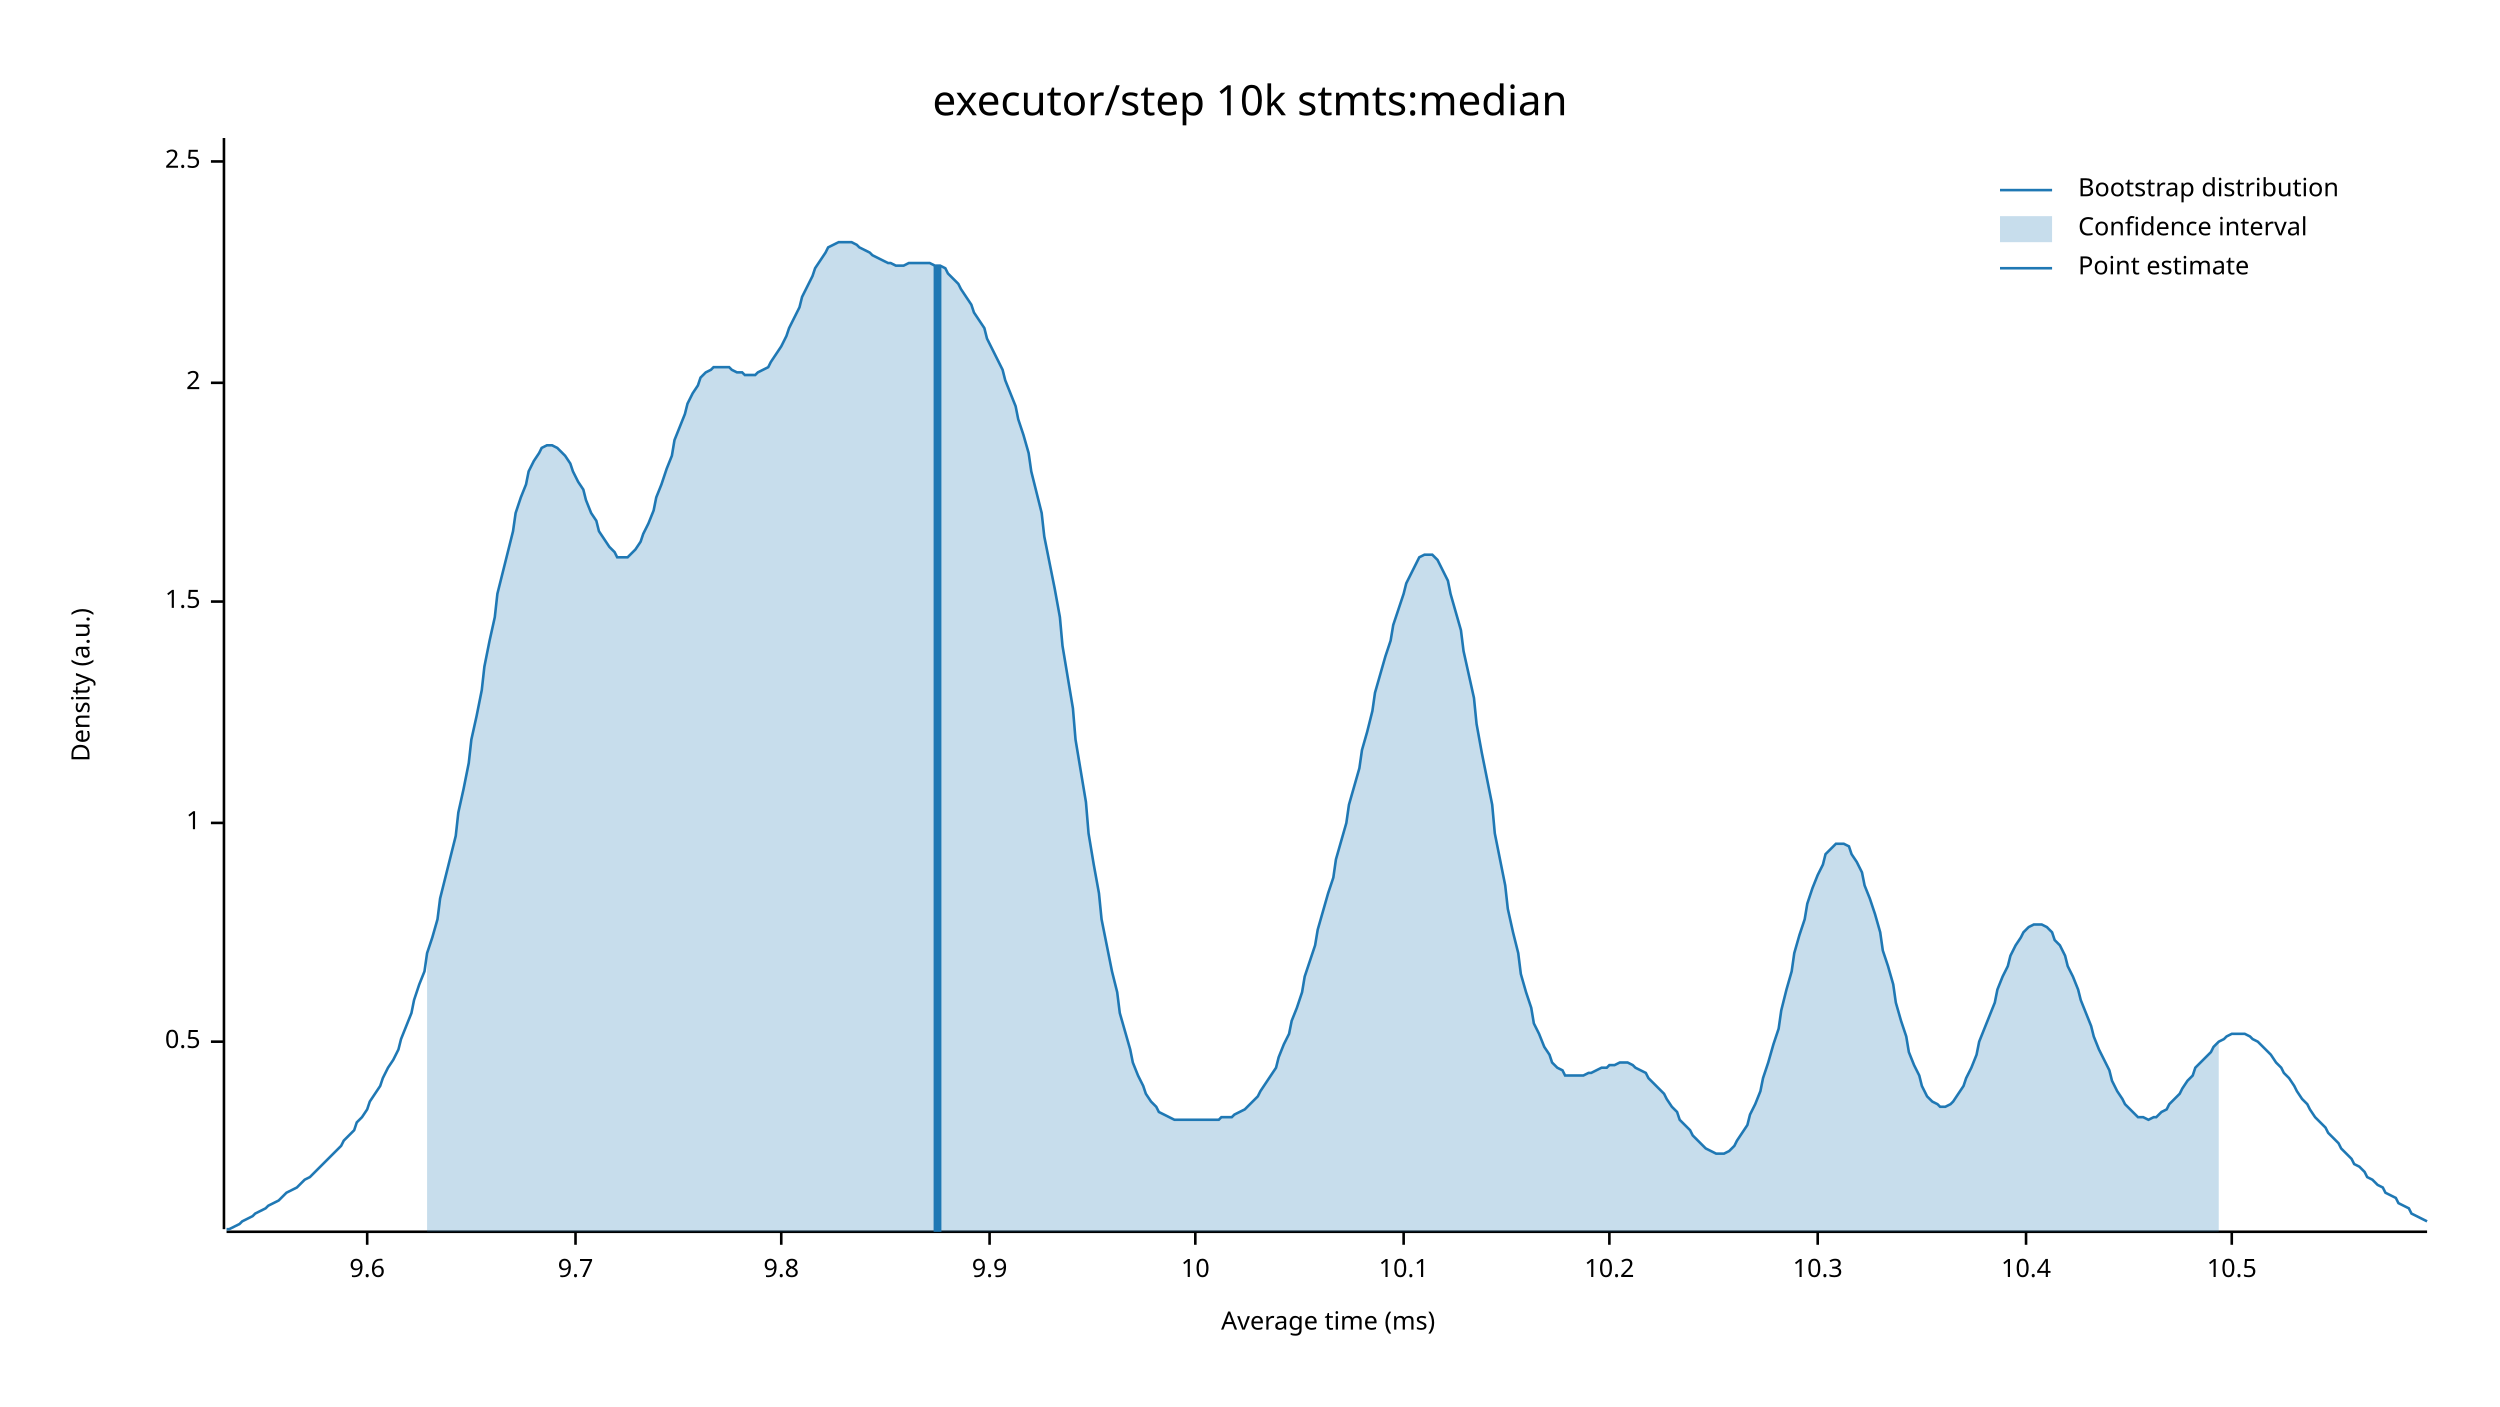
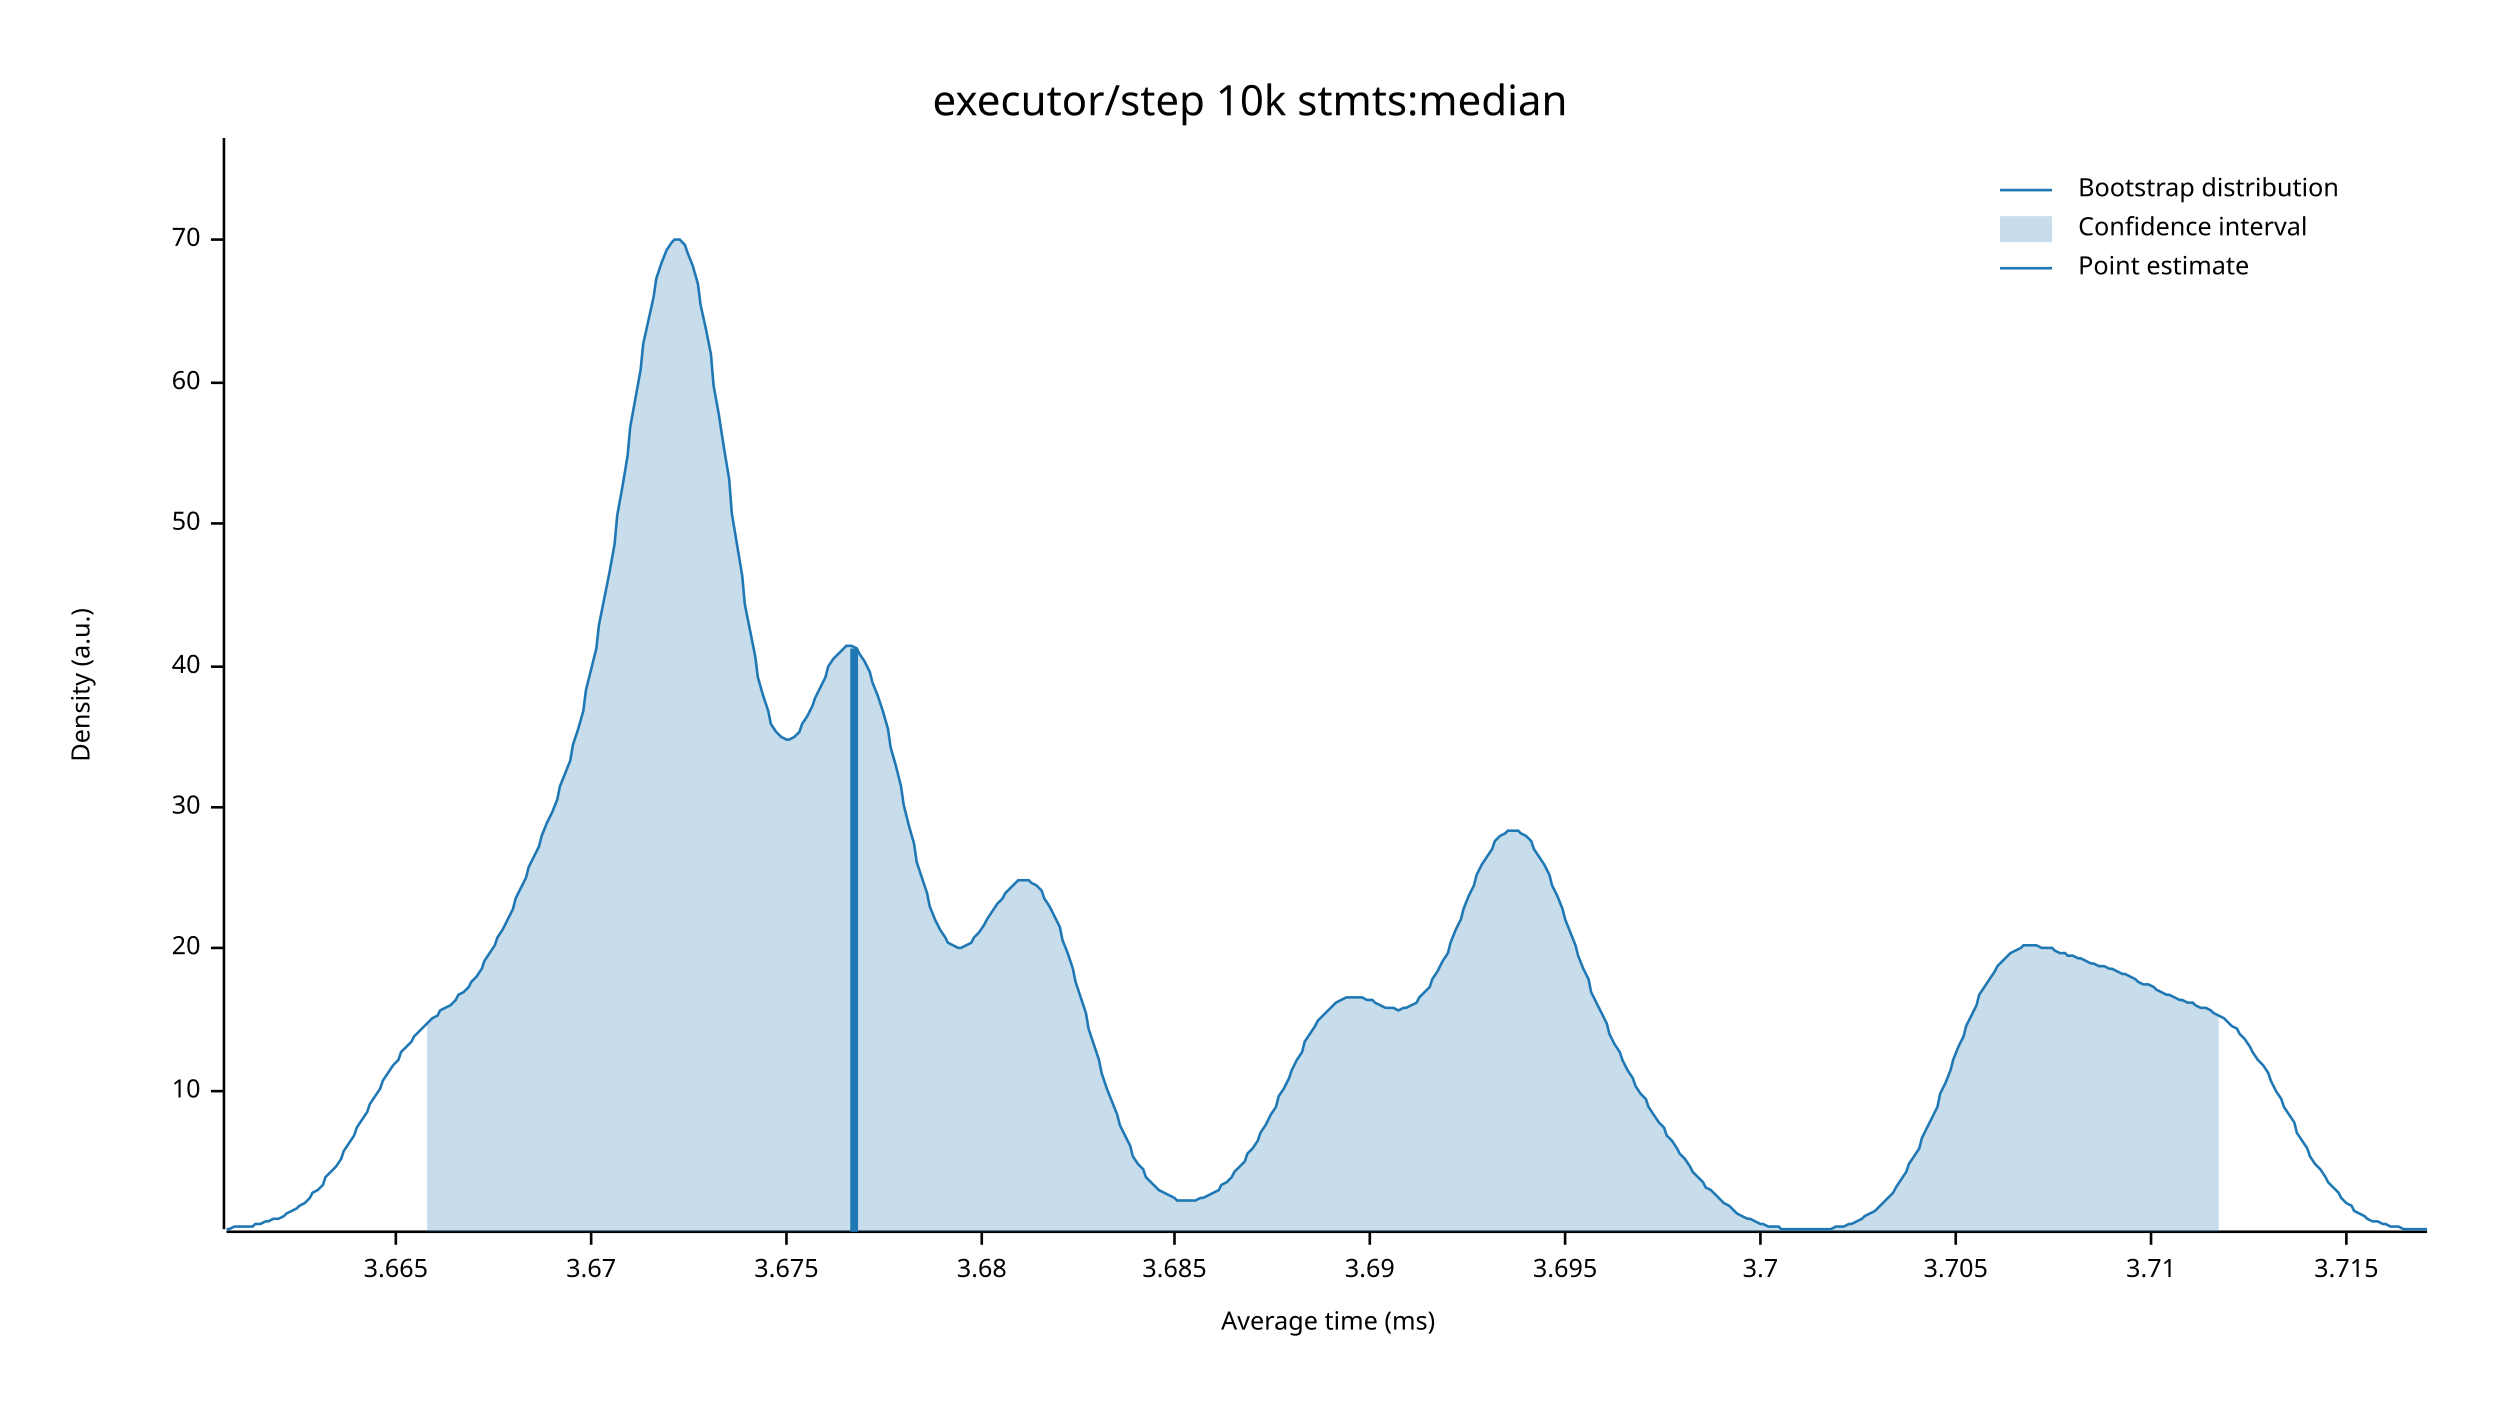
<svg xmlns="http://www.w3.org/2000/svg" width="960" height="540" viewBox="0 0 960 540">
  <text x="480" y="32" dy="0.76em" text-anchor="middle" font-family="sans-serif" font-size="16.129" opacity="1" fill="#000000">
executor/step 10k stmts:median
</text>
  <text x="27" y="263" dy="0.76em" text-anchor="middle" font-family="sans-serif" font-size="9.677" opacity="1" fill="#000000" transform="rotate(270, 27, 263)">
Density (a.u.)
</text>
  <text x="510" y="513" dy="-0.5ex" text-anchor="middle" font-family="sans-serif" font-size="9.677" opacity="1" fill="#000000">
Average time (ms)
</text>
  <polyline fill="none" opacity="1" stroke="#000000" stroke-width="1" points="86,53 86,472 " />
-   <text x="77" y="400" dy="0.5ex" text-anchor="end" font-family="sans-serif" font-size="9.677" opacity="1" fill="#000000">
- 0.5
+   <text x="77" y="419" dy="0.5ex" text-anchor="end" font-family="sans-serif" font-size="9.677" opacity="1" fill="#000000">
+ 10
</text>
-   <polyline fill="none" opacity="1" stroke="#000000" stroke-width="1" points="81,400 86,400 " />
-   <text x="77" y="316" dy="0.5ex" text-anchor="end" font-family="sans-serif" font-size="9.677" opacity="1" fill="#000000">
- 1
+   <polyline fill="none" opacity="1" stroke="#000000" stroke-width="1" points="81,419 86,419 " />
+   <text x="77" y="364" dy="0.5ex" text-anchor="end" font-family="sans-serif" font-size="9.677" opacity="1" fill="#000000">
+ 20
</text>
-   <polyline fill="none" opacity="1" stroke="#000000" stroke-width="1" points="81,316 86,316 " />
-   <text x="77" y="231" dy="0.5ex" text-anchor="end" font-family="sans-serif" font-size="9.677" opacity="1" fill="#000000">
- 1.5
+   <polyline fill="none" opacity="1" stroke="#000000" stroke-width="1" points="81,364 86,364 " />
+   <text x="77" y="310" dy="0.5ex" text-anchor="end" font-family="sans-serif" font-size="9.677" opacity="1" fill="#000000">
+ 30
</text>
-   <polyline fill="none" opacity="1" stroke="#000000" stroke-width="1" points="81,231 86,231 " />
+   <polyline fill="none" opacity="1" stroke="#000000" stroke-width="1" points="81,310 86,310 " />
+   <text x="77" y="256" dy="0.5ex" text-anchor="end" font-family="sans-serif" font-size="9.677" opacity="1" fill="#000000">
+ 40
+ </text>
+   <polyline fill="none" opacity="1" stroke="#000000" stroke-width="1" points="81,256 86,256 " />
+   <text x="77" y="201" dy="0.5ex" text-anchor="end" font-family="sans-serif" font-size="9.677" opacity="1" fill="#000000">
+ 50
+ </text>
+   <polyline fill="none" opacity="1" stroke="#000000" stroke-width="1" points="81,201 86,201 " />
  <text x="77" y="147" dy="0.5ex" text-anchor="end" font-family="sans-serif" font-size="9.677" opacity="1" fill="#000000">
- 2
+ 60
</text>
  <polyline fill="none" opacity="1" stroke="#000000" stroke-width="1" points="81,147 86,147 " />
-   <text x="77" y="62" dy="0.5ex" text-anchor="end" font-family="sans-serif" font-size="9.677" opacity="1" fill="#000000">
- 2.5
+   <text x="77" y="92" dy="0.5ex" text-anchor="end" font-family="sans-serif" font-size="9.677" opacity="1" fill="#000000">
+ 70
</text>
-   <polyline fill="none" opacity="1" stroke="#000000" stroke-width="1" points="81,62 86,62 " />
+   <polyline fill="none" opacity="1" stroke="#000000" stroke-width="1" points="81,92 86,92 " />
  <polyline fill="none" opacity="1" stroke="#000000" stroke-width="1" points="87,473 932,473 " />
-   <text x="141" y="483" dy="0.76em" text-anchor="middle" font-family="sans-serif" font-size="9.677" opacity="1" fill="#000000">
- 9.6
+   <text x="152" y="483" dy="0.76em" text-anchor="middle" font-family="sans-serif" font-size="9.677" opacity="1" fill="#000000">
+ 3.665
</text>
-   <polyline fill="none" opacity="1" stroke="#000000" stroke-width="1" points="141,473 141,478 " />
-   <text x="221" y="483" dy="0.76em" text-anchor="middle" font-family="sans-serif" font-size="9.677" opacity="1" fill="#000000">
- 9.7
+   <polyline fill="none" opacity="1" stroke="#000000" stroke-width="1" points="152,473 152,478 " />
+   <text x="227" y="483" dy="0.76em" text-anchor="middle" font-family="sans-serif" font-size="9.677" opacity="1" fill="#000000">
+ 3.67
</text>
-   <polyline fill="none" opacity="1" stroke="#000000" stroke-width="1" points="221,473 221,478 " />
-   <text x="300" y="483" dy="0.76em" text-anchor="middle" font-family="sans-serif" font-size="9.677" opacity="1" fill="#000000">
- 9.8
+   <polyline fill="none" opacity="1" stroke="#000000" stroke-width="1" points="227,473 227,478 " />
+   <text x="302" y="483" dy="0.76em" text-anchor="middle" font-family="sans-serif" font-size="9.677" opacity="1" fill="#000000">
+ 3.675
</text>
-   <polyline fill="none" opacity="1" stroke="#000000" stroke-width="1" points="300,473 300,478 " />
-   <text x="380" y="483" dy="0.76em" text-anchor="middle" font-family="sans-serif" font-size="9.677" opacity="1" fill="#000000">
- 9.9
+   <polyline fill="none" opacity="1" stroke="#000000" stroke-width="1" points="302,473 302,478 " />
+   <text x="377" y="483" dy="0.76em" text-anchor="middle" font-family="sans-serif" font-size="9.677" opacity="1" fill="#000000">
+ 3.68
</text>
-   <polyline fill="none" opacity="1" stroke="#000000" stroke-width="1" points="380,473 380,478 " />
-   <text x="459" y="483" dy="0.76em" text-anchor="middle" font-family="sans-serif" font-size="9.677" opacity="1" fill="#000000">
- 10
+   <polyline fill="none" opacity="1" stroke="#000000" stroke-width="1" points="377,473 377,478 " />
+   <text x="451" y="483" dy="0.76em" text-anchor="middle" font-family="sans-serif" font-size="9.677" opacity="1" fill="#000000">
+ 3.685
</text>
-   <polyline fill="none" opacity="1" stroke="#000000" stroke-width="1" points="459,473 459,478 " />
-   <text x="539" y="483" dy="0.76em" text-anchor="middle" font-family="sans-serif" font-size="9.677" opacity="1" fill="#000000">
- 10.1
+   <polyline fill="none" opacity="1" stroke="#000000" stroke-width="1" points="451,473 451,478 " />
+   <text x="526" y="483" dy="0.76em" text-anchor="middle" font-family="sans-serif" font-size="9.677" opacity="1" fill="#000000">
+ 3.69
</text>
-   <polyline fill="none" opacity="1" stroke="#000000" stroke-width="1" points="539,473 539,478 " />
-   <text x="618" y="483" dy="0.76em" text-anchor="middle" font-family="sans-serif" font-size="9.677" opacity="1" fill="#000000">
- 10.2
+   <polyline fill="none" opacity="1" stroke="#000000" stroke-width="1" points="526,473 526,478 " />
+   <text x="601" y="483" dy="0.76em" text-anchor="middle" font-family="sans-serif" font-size="9.677" opacity="1" fill="#000000">
+ 3.695
</text>
-   <polyline fill="none" opacity="1" stroke="#000000" stroke-width="1" points="618,473 618,478 " />
-   <text x="698" y="483" dy="0.76em" text-anchor="middle" font-family="sans-serif" font-size="9.677" opacity="1" fill="#000000">
- 10.3
+   <polyline fill="none" opacity="1" stroke="#000000" stroke-width="1" points="601,473 601,478 " />
+   <text x="676" y="483" dy="0.76em" text-anchor="middle" font-family="sans-serif" font-size="9.677" opacity="1" fill="#000000">
+ 3.7
</text>
-   <polyline fill="none" opacity="1" stroke="#000000" stroke-width="1" points="698,473 698,478 " />
-   <text x="778" y="483" dy="0.76em" text-anchor="middle" font-family="sans-serif" font-size="9.677" opacity="1" fill="#000000">
- 10.4
+   <polyline fill="none" opacity="1" stroke="#000000" stroke-width="1" points="676,473 676,478 " />
+   <text x="751" y="483" dy="0.76em" text-anchor="middle" font-family="sans-serif" font-size="9.677" opacity="1" fill="#000000">
+ 3.705
</text>
-   <polyline fill="none" opacity="1" stroke="#000000" stroke-width="1" points="778,473 778,478 " />
-   <text x="857" y="483" dy="0.76em" text-anchor="middle" font-family="sans-serif" font-size="9.677" opacity="1" fill="#000000">
- 10.5
+   <polyline fill="none" opacity="1" stroke="#000000" stroke-width="1" points="751,473 751,478 " />
+   <text x="826" y="483" dy="0.76em" text-anchor="middle" font-family="sans-serif" font-size="9.677" opacity="1" fill="#000000">
+ 3.71
</text>
-   <polyline fill="none" opacity="1" stroke="#000000" stroke-width="1" points="857,473 857,478 " />
-   <polyline fill="none" opacity="1" stroke="#1F78B4" stroke-width="1" points="87,472 88,472 90,471 92,470 93,469 95,468 97,467 98,466 100,465 102,464 103,463 105,462 107,461 109,459 110,458 112,457 114,456 115,455 117,453 119,452 120,451 122,449 124,447 125,446 127,444 129,442 131,440 132,438 134,436 136,434 137,431 139,429 141,426 142,423 144,420 146,417 147,414 149,410 151,407 153,403 154,399 156,394 158,389 159,384 161,378 163,373 164,366 166,360 168,353 169,345 171,337 173,329 175,321 176,312 178,303 180,293 181,284 183,275 185,265 186,256 188,246 190,237 191,228 193,220 195,212 197,204 198,197 200,191 202,186 203,181 205,177 207,174 208,172 210,171 212,171 214,172 215,173 217,175 219,178 220,181 222,185 224,188 225,192 227,197 229,200 230,204 232,207 234,210 236,212 237,214 239,214 241,214 242,213 244,211 246,208 247,205 249,201 251,196 252,191 254,186 256,180 258,175 259,169 261,164 263,159 264,155 266,151 268,148 269,145 271,143 273,142 274,141 276,141 278,141 280,141 281,142 283,143 285,143 286,144 288,144 290,144 291,143 293,142 295,141 296,139 298,136 300,133 302,129 303,126 305,122 307,118 308,114 310,110 312,106 313,103 315,100 317,97 318,95 320,94 322,93 324,93 325,93 327,93 329,94 330,95 332,96 334,97 335,98 337,99 339,100 341,101 342,101 344,102 346,102 347,102 349,101 351,101 352,101 354,101 356,101 357,101 359,102 361,102 363,103 364,105 366,107 368,109 369,111 371,114 373,117 374,120 376,123 378,126 379,130 381,134 383,138 385,142 386,146 388,151 390,156 391,161 393,167 395,174 396,181 398,189 400,197 401,206 403,216 405,226 407,237 408,248 410,260 412,272 413,284 415,296 417,308 418,320 420,332 422,343 423,353 425,363 427,373 429,381 430,389 432,396 434,403 435,408 437,413 439,417 440,420 442,423 444,425 445,427 447,428 449,429 451,430 452,430 454,430 456,430 457,430 459,430 461,430 462,430 464,430 466,430 468,430 469,429 471,429 473,429 474,428 476,427 478,426 479,425 481,423 483,421 484,419 486,416 488,413 490,410 491,406 493,401 495,397 496,392 498,387 500,381 501,375 503,369 505,363 506,357 508,350 510,343 512,337 513,330 515,323 517,316 518,309 520,302 522,295 523,288 525,281 527,273 528,266 530,259 532,252 534,246 535,240 537,234 539,228 540,224 542,220 544,216 545,214 547,213 549,213 550,213 552,215 554,219 556,223 557,228 559,235 561,242 562,250 564,259 566,268 567,278 569,289 571,299 573,309 574,320 576,330 578,340 579,349 581,358 583,366 584,374 586,381 588,387 589,393 591,397 593,402 595,405 596,408 598,410 600,411 601,413 603,413 605,413 606,413 608,413 610,412 611,412 613,411 615,410 617,410 618,409 620,409 622,408 623,408 625,408 627,409 628,410 630,411 632,412 633,414 635,416 637,418 639,420 640,422 642,425 644,427 645,430 647,432 649,434 650,436 652,438 654,440 655,441 657,442 659,443 661,443 662,443 664,442 666,440 667,438 669,435 671,432 672,428 674,424 676,419 677,414 679,408 681,401 683,395 684,388 686,380 688,373 689,366 691,359 693,353 694,347 696,341 698,336 700,332 701,328 703,326 705,324 706,324 708,324 710,325 711,328 713,331 715,335 716,340 718,345 720,351 722,358 723,365 725,371 727,378 728,385 730,392 732,398 733,404 735,409 737,413 738,417 740,421 742,423 744,424 745,425 747,425 749,424 750,423 752,420 754,417 755,414 757,410 759,405 760,400 762,395 764,390 766,385 767,380 769,375 771,371 772,367 774,363 776,360 777,358 779,356 781,355 782,355 784,355 786,356 788,358 789,361 791,363 793,367 794,371 796,375 798,380 799,384 801,389 803,394 804,398 806,403 808,407 810,411 811,415 813,419 815,422 816,424 818,426 820,428 821,429 823,429 825,430 827,429 828,429 830,427 832,426 833,424 835,422 837,420 838,418 840,415 842,413 843,410 845,408 847,406 849,404 850,402 852,400 854,399 855,398 857,397 859,397 860,397 862,397 864,398 865,399 867,400 869,402 871,404 872,405 874,408 876,410 877,412 879,414 881,417 882,419 884,422 886,424 887,426 889,429 891,431 893,433 894,435 896,437 898,439 899,441 901,443 903,445 904,447 906,448 908,450 909,452 911,453 913,455 915,456 916,458 918,459 920,460 921,462 923,463 925,464 926,466 928,467 930,468 932,469 " />
-   <polygon opacity="0.25" fill="#1F78B4" points="164,366 166,360 168,353 169,345 171,337 173,329 175,321 176,312 178,303 180,293 181,284 183,275 185,265 186,256 188,246 190,237 191,228 193,220 195,212 197,204 198,197 200,191 202,186 203,181 205,177 207,174 208,172 210,171 212,171 214,172 215,173 217,175 219,178 220,181 222,185 224,188 225,192 227,197 229,200 230,204 232,207 234,210 236,212 237,214 239,214 241,214 242,213 244,211 246,208 247,205 249,201 251,196 252,191 254,186 256,180 258,175 259,169 261,164 263,159 264,155 266,151 268,148 269,145 271,143 273,142 274,141 276,141 278,141 280,141 281,142 283,143 285,143 286,144 288,144 290,144 291,143 293,142 295,141 296,139 298,136 300,133 302,129 303,126 305,122 307,118 308,114 310,110 312,106 313,103 315,100 317,97 318,95 320,94 322,93 324,93 325,93 327,93 329,94 330,95 332,96 334,97 335,98 337,99 339,100 341,101 342,101 344,102 346,102 347,102 349,101 351,101 352,101 354,101 356,101 357,101 359,102 361,102 363,103 364,105 366,107 368,109 369,111 371,114 373,117 374,120 376,123 378,126 379,130 381,134 383,138 385,142 386,146 388,151 390,156 391,161 393,167 395,174 396,181 398,189 400,197 401,206 403,216 405,226 407,237 408,248 410,260 412,272 413,284 415,296 417,308 418,320 420,332 422,343 423,353 425,363 427,373 429,381 430,389 432,396 434,403 435,408 437,413 439,417 440,420 442,423 444,425 445,427 447,428 449,429 451,430 452,430 454,430 456,430 457,430 459,430 461,430 462,430 464,430 466,430 468,430 469,429 471,429 473,429 474,428 476,427 478,426 479,425 481,423 483,421 484,419 486,416 488,413 490,410 491,406 493,401 495,397 496,392 498,387 500,381 501,375 503,369 505,363 506,357 508,350 510,343 512,337 513,330 515,323 517,316 518,309 520,302 522,295 523,288 525,281 527,273 528,266 530,259 532,252 534,246 535,240 537,234 539,228 540,224 542,220 544,216 545,214 547,213 549,213 550,213 552,215 554,219 556,223 557,228 559,235 561,242 562,250 564,259 566,268 567,278 569,289 571,299 573,309 574,320 576,330 578,340 579,349 581,358 583,366 584,374 586,381 588,387 589,393 591,397 593,402 595,405 596,408 598,410 600,411 601,413 603,413 605,413 606,413 608,413 610,412 611,412 613,411 615,410 617,410 618,409 620,409 622,408 623,408 625,408 627,409 628,410 630,411 632,412 633,414 635,416 637,418 639,420 640,422 642,425 644,427 645,430 647,432 649,434 650,436 652,438 654,440 655,441 657,442 659,443 661,443 662,443 664,442 666,440 667,438 669,435 671,432 672,428 674,424 676,419 677,414 679,408 681,401 683,395 684,388 686,380 688,373 689,366 691,359 693,353 694,347 696,341 698,336 700,332 701,328 703,326 705,324 706,324 708,324 710,325 711,328 713,331 715,335 716,340 718,345 720,351 722,358 723,365 725,371 727,378 728,385 730,392 732,398 733,404 735,409 737,413 738,417 740,421 742,423 744,424 745,425 747,425 749,424 750,423 752,420 754,417 755,414 757,410 759,405 760,400 762,395 764,390 766,385 767,380 769,375 771,371 772,367 774,363 776,360 777,358 779,356 781,355 782,355 784,355 786,356 788,358 789,361 791,363 793,367 794,371 796,375 798,380 799,384 801,389 803,394 804,398 806,403 808,407 810,411 811,415 813,419 815,422 816,424 818,426 820,428 821,429 823,429 825,430 827,429 828,429 830,427 832,426 833,424 835,422 837,420 838,418 840,415 842,413 843,410 845,408 847,406 849,404 850,402 852,400 852,473 164,473 " />
-   <polyline fill="none" opacity="1" stroke="#1F78B4" stroke-width="3" points="360,473 360,102 " />
+   <polyline fill="none" opacity="1" stroke="#000000" stroke-width="1" points="826,473 826,478 " />
+   <text x="901" y="483" dy="0.76em" text-anchor="middle" font-family="sans-serif" font-size="9.677" opacity="1" fill="#000000">
+ 3.715
+ </text>
+   <polyline fill="none" opacity="1" stroke="#000000" stroke-width="1" points="901,473 901,478 " />
+   <polyline fill="none" opacity="1" stroke="#1F78B4" stroke-width="1" points="87,472 88,472 90,471 92,471 93,471 95,471 97,471 98,470 100,470 102,469 103,469 105,468 107,468 109,467 110,466 112,465 114,464 115,463 117,462 119,460 120,458 122,457 124,455 125,452 127,450 129,448 131,445 132,442 134,439 136,436 137,433 139,430 141,427 142,424 144,421 146,418 147,415 149,412 151,409 153,407 154,404 156,402 158,400 159,398 161,396 163,394 164,393 166,391 168,390 169,388 171,387 173,386 175,384 176,382 178,381 180,379 181,377 183,375 185,372 186,369 188,366 190,363 191,360 193,357 195,353 197,349 198,345 200,341 202,337 203,333 205,329 207,325 208,321 210,316 212,312 214,307 215,302 217,297 219,292 220,286 222,280 224,273 225,265 227,257 229,249 230,240 232,230 234,220 236,209 237,198 239,187 241,175 242,164 244,153 246,142 247,132 249,123 251,114 252,107 254,101 256,96 258,93 259,92 261,92 263,94 264,97 266,102 268,109 269,117 271,126 273,136 274,148 276,159 278,172 280,184 281,197 283,209 285,221 286,232 288,242 290,252 291,260 293,267 295,273 296,278 298,281 300,283 302,284 303,284 305,283 307,281 308,278 310,275 312,271 313,268 315,264 317,260 318,256 320,253 322,251 324,249 325,248 327,248 329,249 330,251 332,254 334,258 335,262 337,267 339,273 341,280 342,287 344,294 346,302 347,309 349,317 351,324 352,331 354,337 356,343 357,348 359,353 361,357 363,360 364,362 366,363 368,364 369,364 371,363 373,362 374,360 376,358 378,355 379,353 381,350 383,347 385,345 386,343 388,341 390,339 391,338 393,338 395,338 396,339 398,340 400,342 401,345 403,348 405,352 407,356 408,361 410,366 412,372 413,377 415,383 417,389 418,395 420,401 422,407 423,412 425,418 427,423 429,428 430,432 432,436 434,440 435,444 437,447 439,449 440,452 442,454 444,456 445,457 447,458 449,459 451,460 452,461 454,461 456,461 457,461 459,461 461,460 462,460 464,459 466,458 468,457 469,455 471,454 473,452 474,450 476,448 478,446 479,443 481,441 483,438 484,435 486,432 488,428 490,425 491,421 493,418 495,414 496,411 498,407 500,404 501,400 503,397 505,394 506,392 508,390 510,388 512,386 513,385 515,384 517,383 518,383 520,383 522,383 523,383 525,384 527,384 528,385 530,386 532,387 534,387 535,387 537,388 539,387 540,387 542,386 544,385 545,383 547,381 549,379 550,376 552,373 554,369 556,366 557,362 559,357 561,353 562,349 564,344 566,340 567,336 569,332 571,329 573,326 574,323 576,321 578,320 579,319 581,319 583,319 584,320 586,321 588,323 589,326 591,329 593,332 595,336 596,340 598,344 600,349 601,353 603,358 605,363 606,367 608,372 610,376 611,381 613,385 615,389 617,393 618,397 620,401 622,404 623,407 625,411 627,414 628,417 630,420 632,422 633,425 635,428 637,431 639,433 640,436 642,438 644,441 645,443 647,445 649,448 650,450 652,452 654,454 655,456 657,457 659,459 661,461 662,462 664,463 666,465 667,466 669,467 671,468 672,468 674,469 676,470 677,470 679,471 681,471 683,471 684,472 686,472 688,472 689,472 691,472 693,472 694,472 696,472 698,472 700,472 701,472 703,472 705,471 706,471 708,471 710,470 711,470 713,469 715,468 716,467 718,466 720,465 722,463 723,462 725,460 727,458 728,456 730,453 732,450 733,447 735,444 737,441 738,437 740,433 742,429 744,425 745,420 747,416 749,411 750,407 752,402 754,398 755,394 757,390 759,386 760,382 762,379 764,376 766,373 767,371 769,369 771,367 772,366 774,365 776,364 777,363 779,363 781,363 782,363 784,364 786,364 788,364 789,365 791,366 793,366 794,367 796,367 798,368 799,368 801,369 803,370 804,370 806,371 808,371 810,372 811,372 813,373 815,374 816,374 818,375 820,376 821,377 823,378 825,378 827,379 828,380 830,381 832,382 833,382 835,383 837,384 838,384 840,385 842,385 843,386 845,387 847,387 849,388 850,389 852,390 854,391 855,392 857,394 859,395 860,397 862,399 864,402 865,404 867,407 869,409 871,412 872,415 874,419 876,422 877,425 879,428 881,431 882,435 884,438 886,441 887,444 889,447 891,449 893,452 894,454 896,456 898,458 899,460 901,462 903,463 904,465 906,466 908,467 909,468 911,469 913,469 915,470 916,470 918,471 920,471 921,471 923,472 925,472 926,472 928,472 930,472 932,472 " />
+   <polygon opacity="0.25" fill="#1F78B4" points="164,393 166,391 168,390 169,388 171,387 173,386 175,384 176,382 178,381 180,379 181,377 183,375 185,372 186,369 188,366 190,363 191,360 193,357 195,353 197,349 198,345 200,341 202,337 203,333 205,329 207,325 208,321 210,316 212,312 214,307 215,302 217,297 219,292 220,286 222,280 224,273 225,265 227,257 229,249 230,240 232,230 234,220 236,209 237,198 239,187 241,175 242,164 244,153 246,142 247,132 249,123 251,114 252,107 254,101 256,96 258,93 259,92 261,92 263,94 264,97 266,102 268,109 269,117 271,126 273,136 274,148 276,159 278,172 280,184 281,197 283,209 285,221 286,232 288,242 290,252 291,260 293,267 295,273 296,278 298,281 300,283 302,284 303,284 305,283 307,281 308,278 310,275 312,271 313,268 315,264 317,260 318,256 320,253 322,251 324,249 325,248 327,248 329,249 330,251 332,254 334,258 335,262 337,267 339,273 341,280 342,287 344,294 346,302 347,309 349,317 351,324 352,331 354,337 356,343 357,348 359,353 361,357 363,360 364,362 366,363 368,364 369,364 371,363 373,362 374,360 376,358 378,355 379,353 381,350 383,347 385,345 386,343 388,341 390,339 391,338 393,338 395,338 396,339 398,340 400,342 401,345 403,348 405,352 407,356 408,361 410,366 412,372 413,377 415,383 417,389 418,395 420,401 422,407 423,412 425,418 427,423 429,428 430,432 432,436 434,440 435,444 437,447 439,449 440,452 442,454 444,456 445,457 447,458 449,459 451,460 452,461 454,461 456,461 457,461 459,461 461,460 462,460 464,459 466,458 468,457 469,455 471,454 473,452 474,450 476,448 478,446 479,443 481,441 483,438 484,435 486,432 488,428 490,425 491,421 493,418 495,414 496,411 498,407 500,404 501,400 503,397 505,394 506,392 508,390 510,388 512,386 513,385 515,384 517,383 518,383 520,383 522,383 523,383 525,384 527,384 528,385 530,386 532,387 534,387 535,387 537,388 539,387 540,387 542,386 544,385 545,383 547,381 549,379 550,376 552,373 554,369 556,366 557,362 559,357 561,353 562,349 564,344 566,340 567,336 569,332 571,329 573,326 574,323 576,321 578,320 579,319 581,319 583,319 584,320 586,321 588,323 589,326 591,329 593,332 595,336 596,340 598,344 600,349 601,353 603,358 605,363 606,367 608,372 610,376 611,381 613,385 615,389 617,393 618,397 620,401 622,404 623,407 625,411 627,414 628,417 630,420 632,422 633,425 635,428 637,431 639,433 640,436 642,438 644,441 645,443 647,445 649,448 650,450 652,452 654,454 655,456 657,457 659,459 661,461 662,462 664,463 666,465 667,466 669,467 671,468 672,468 674,469 676,470 677,470 679,471 681,471 683,471 684,472 686,472 688,472 689,472 691,472 693,472 694,472 696,472 698,472 700,472 701,472 703,472 705,471 706,471 708,471 710,470 711,470 713,469 715,468 716,467 718,466 720,465 722,463 723,462 725,460 727,458 728,456 730,453 732,450 733,447 735,444 737,441 738,437 740,433 742,429 744,425 745,420 747,416 749,411 750,407 752,402 754,398 755,394 757,390 759,386 760,382 762,379 764,376 766,373 767,371 769,369 771,367 772,366 774,365 776,364 777,363 779,363 781,363 782,363 784,364 786,364 788,364 789,365 791,366 793,366 794,367 796,367 798,368 799,368 801,369 803,370 804,370 806,371 808,371 810,372 811,372 813,373 815,374 816,374 818,375 820,376 821,377 823,378 825,378 827,379 828,380 830,381 832,382 833,382 835,383 837,384 838,384 840,385 842,385 843,386 845,387 847,387 849,388 850,389 852,390 852,473 164,473 " />
+   <polyline fill="none" opacity="1" stroke="#1F78B4" stroke-width="3" points="328,473 328,249 " />
  <text x="798" y="68" dy="0.76em" text-anchor="start" font-family="sans-serif" font-size="9.677" opacity="1" fill="#000000">
Bootstrap distribution
</text>
  <text x="798" y="83" dy="0.76em" text-anchor="start" font-family="sans-serif" font-size="9.677" opacity="1" fill="#000000">
Confidence interval
</text>
  <text x="798" y="98" dy="0.76em" text-anchor="start" font-family="sans-serif" font-size="9.677" opacity="1" fill="#000000">
Point estimate
</text>
  <polyline fill="none" opacity="1" stroke="#1F78B4" stroke-width="1" points="768,73 788,73 " />
  <rect x="768" y="83" width="20" height="10" opacity="0.25" fill="#1F78B4" stroke="none" />
  <polyline fill="none" opacity="1" stroke="#1F78B4" stroke-width="1" points="768,103 788,103 " />
</svg>
